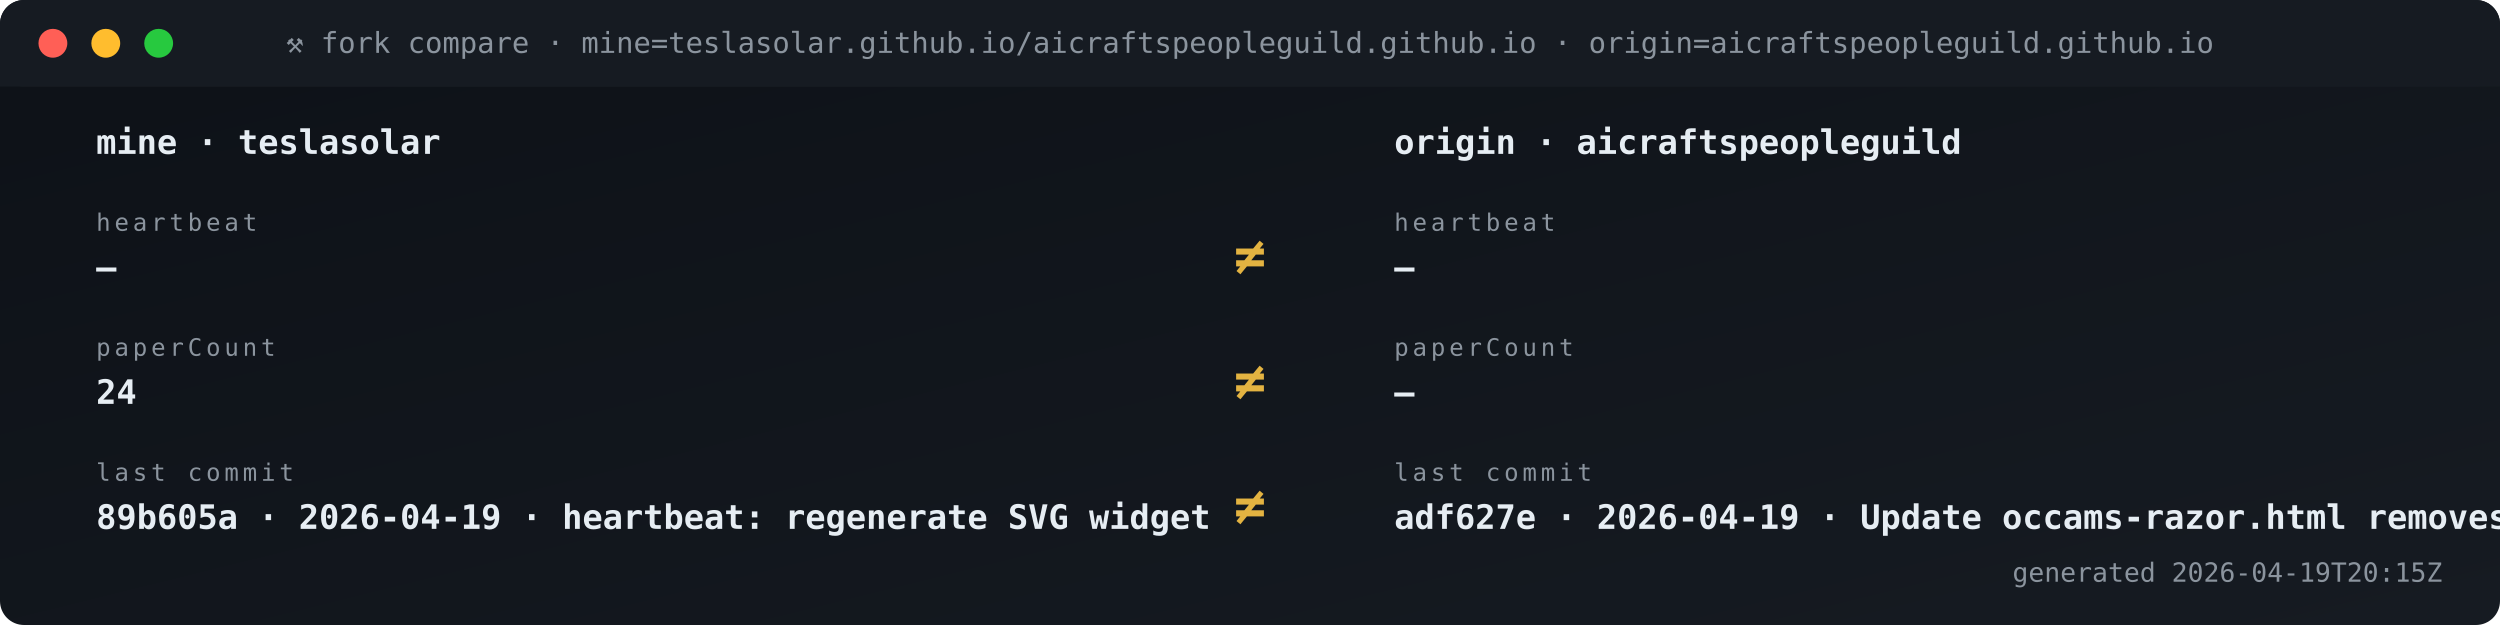
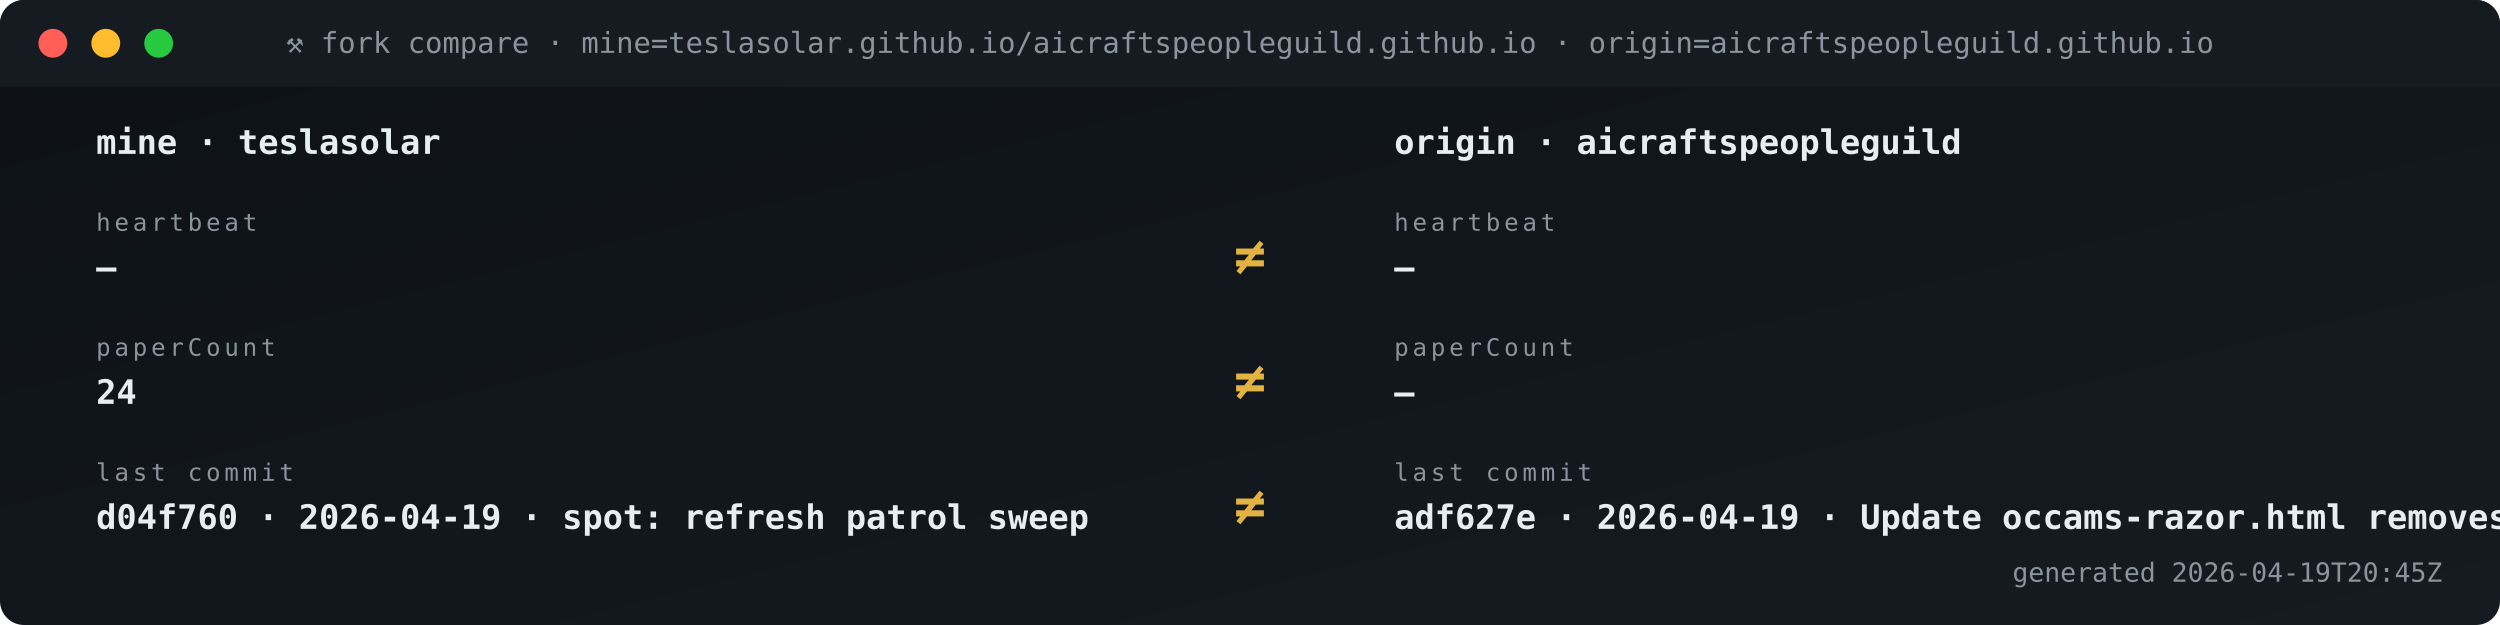
<svg xmlns="http://www.w3.org/2000/svg" viewBox="0 0 1040 260" width="1040" height="260" role="img" aria-label="Fork vs origin compare">
  <defs>
    <linearGradient id="gBg" x1="0" x2="1" y1="0" y2="1">
      <stop offset="0" stop-color="#0d1117" />
      <stop offset="1" stop-color="#161b22" />
    </linearGradient>
    <style>
      .t{font-family:'SFMono-Regular',Consolas,monospace}
      .lb{fill:#8b949e;font-size:10px;text-transform:uppercase;letter-spacing:1.6px}
      .va{fill:#e6edf3;font-size:20px;font-weight:700}
      .vs{fill:#e6edf3;font-size:14px;font-weight:600}
      .lo{fill:#79c0ff;font-size:11px}
      .sub{fill:#8b949e;font-size:11px}
      .g{fill:#3fb950} .a{fill:#e3b341} .r{fill:#f85149}
      .p{fill:#a371f7} .o{fill:#f0883e}
      .pulse{animation:plz 1.8s ease-out infinite}
      @keyframes plz{
        0%{transform:scale(1);opacity:.85}
        45%{transform:scale(1.35);opacity:.3}
        100%{transform:scale(1.8);opacity:0}
      }
      .spin{animation:sp 4s linear infinite;transform-origin:center}
      @keyframes sp{from{transform:rotate(0)}to{transform:rotate(360deg)}}
    </style>
  </defs>
  <rect width="1040" height="260" rx="10" fill="url(#gBg)" />
  <rect x="0" y="0" width="1040" height="36" rx="10" fill="#161b22" />
  <rect x="0" y="26" width="1040" height="10" fill="#161b22" />
  <circle cx="22" cy="18" r="6" fill="#ff5f56" />
  <circle cx="44" cy="18" r="6" fill="#ffbd2e" />
  <circle cx="66" cy="18" r="6" fill="#27c93f" />
  <text x="520" y="22" text-anchor="middle" class="t" font-size="12" fill="#8b949e">⚒ fork compare · mine=teslasolar.github.io/aicraftspeopleguild.github.io  ·  origin=aicraftspeopleguild.github.io</text>
  <text x="40" y="64" class="t vs">mine  ·  teslasolar</text>
  <text x="580" y="64" class="t vs">origin  ·  aicraftspeopleguild</text>
  <text x="40" y="96" class="t lb">heartbeat</text>
  <text x="40" y="116" class="t vs">—</text>
  <text x="580" y="96" class="t lb">heartbeat</text>
  <text x="580" y="116" class="t vs">—</text>
  <text x="520" y="114" text-anchor="middle" class="t" font-size="22" font-weight="700" fill="#e3b341">≠</text>
  <text x="40" y="148" class="t lb">paperCount</text>
  <text x="40" y="168" class="t vs">24</text>
  <text x="580" y="148" class="t lb">paperCount</text>
  <text x="580" y="168" class="t vs">—</text>
  <text x="520" y="166" text-anchor="middle" class="t" font-size="22" font-weight="700" fill="#e3b341">≠</text>
  <text x="40" y="200" class="t lb">last commit</text>
-   <text x="40" y="220" class="t vs">89b605a · 2026-04-19 · heartbeat: regenerate SVG widget </text>
+   <text x="40" y="220" class="t vs">d04f760 · 2026-04-19 · spot: refresh patrol sweep</text>
  <text x="580" y="200" class="t lb">last commit</text>
  <text x="580" y="220" class="t vs">adf627e · 2026-04-19 · Update occams-razor.html removes </text>
  <text x="520" y="218" text-anchor="middle" class="t" font-size="22" font-weight="700" fill="#e3b341">≠</text>
-   <text x="1016" y="242" text-anchor="end" class="t sub">generated 2026-04-19T20:15Z</text>
+   <text x="1016" y="242" text-anchor="end" class="t sub">generated 2026-04-19T20:45Z</text>
</svg>
